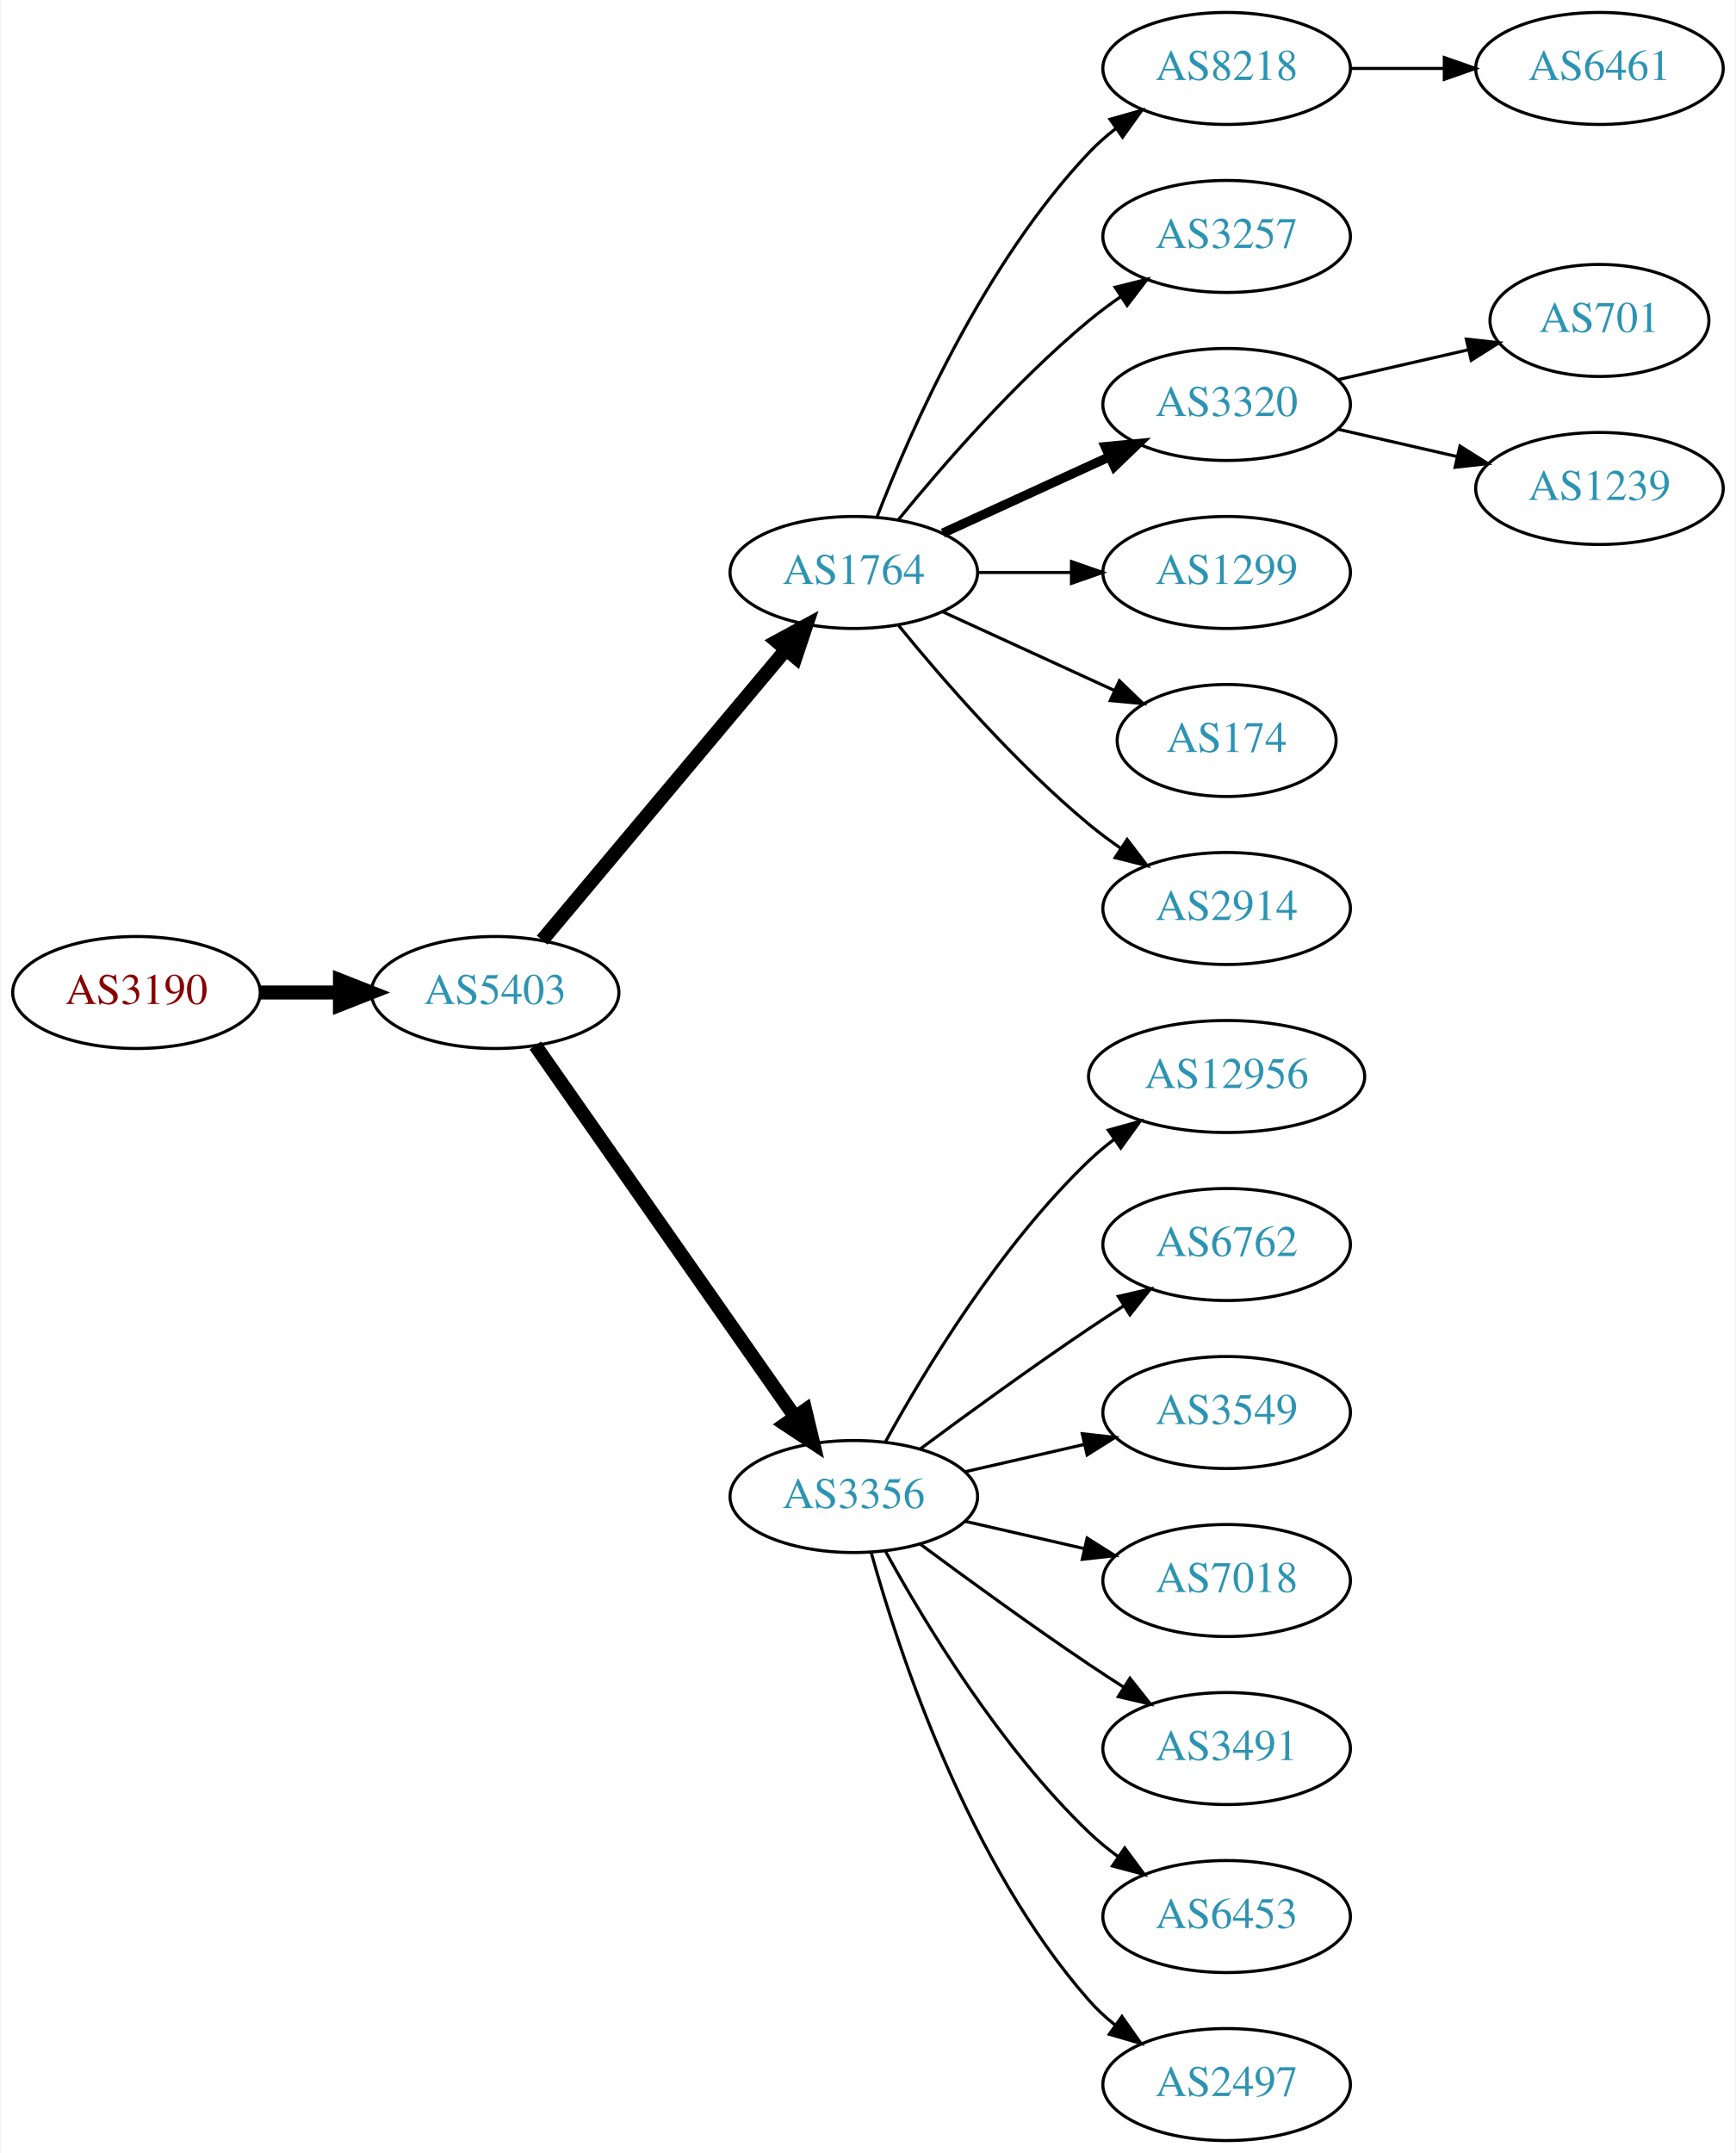
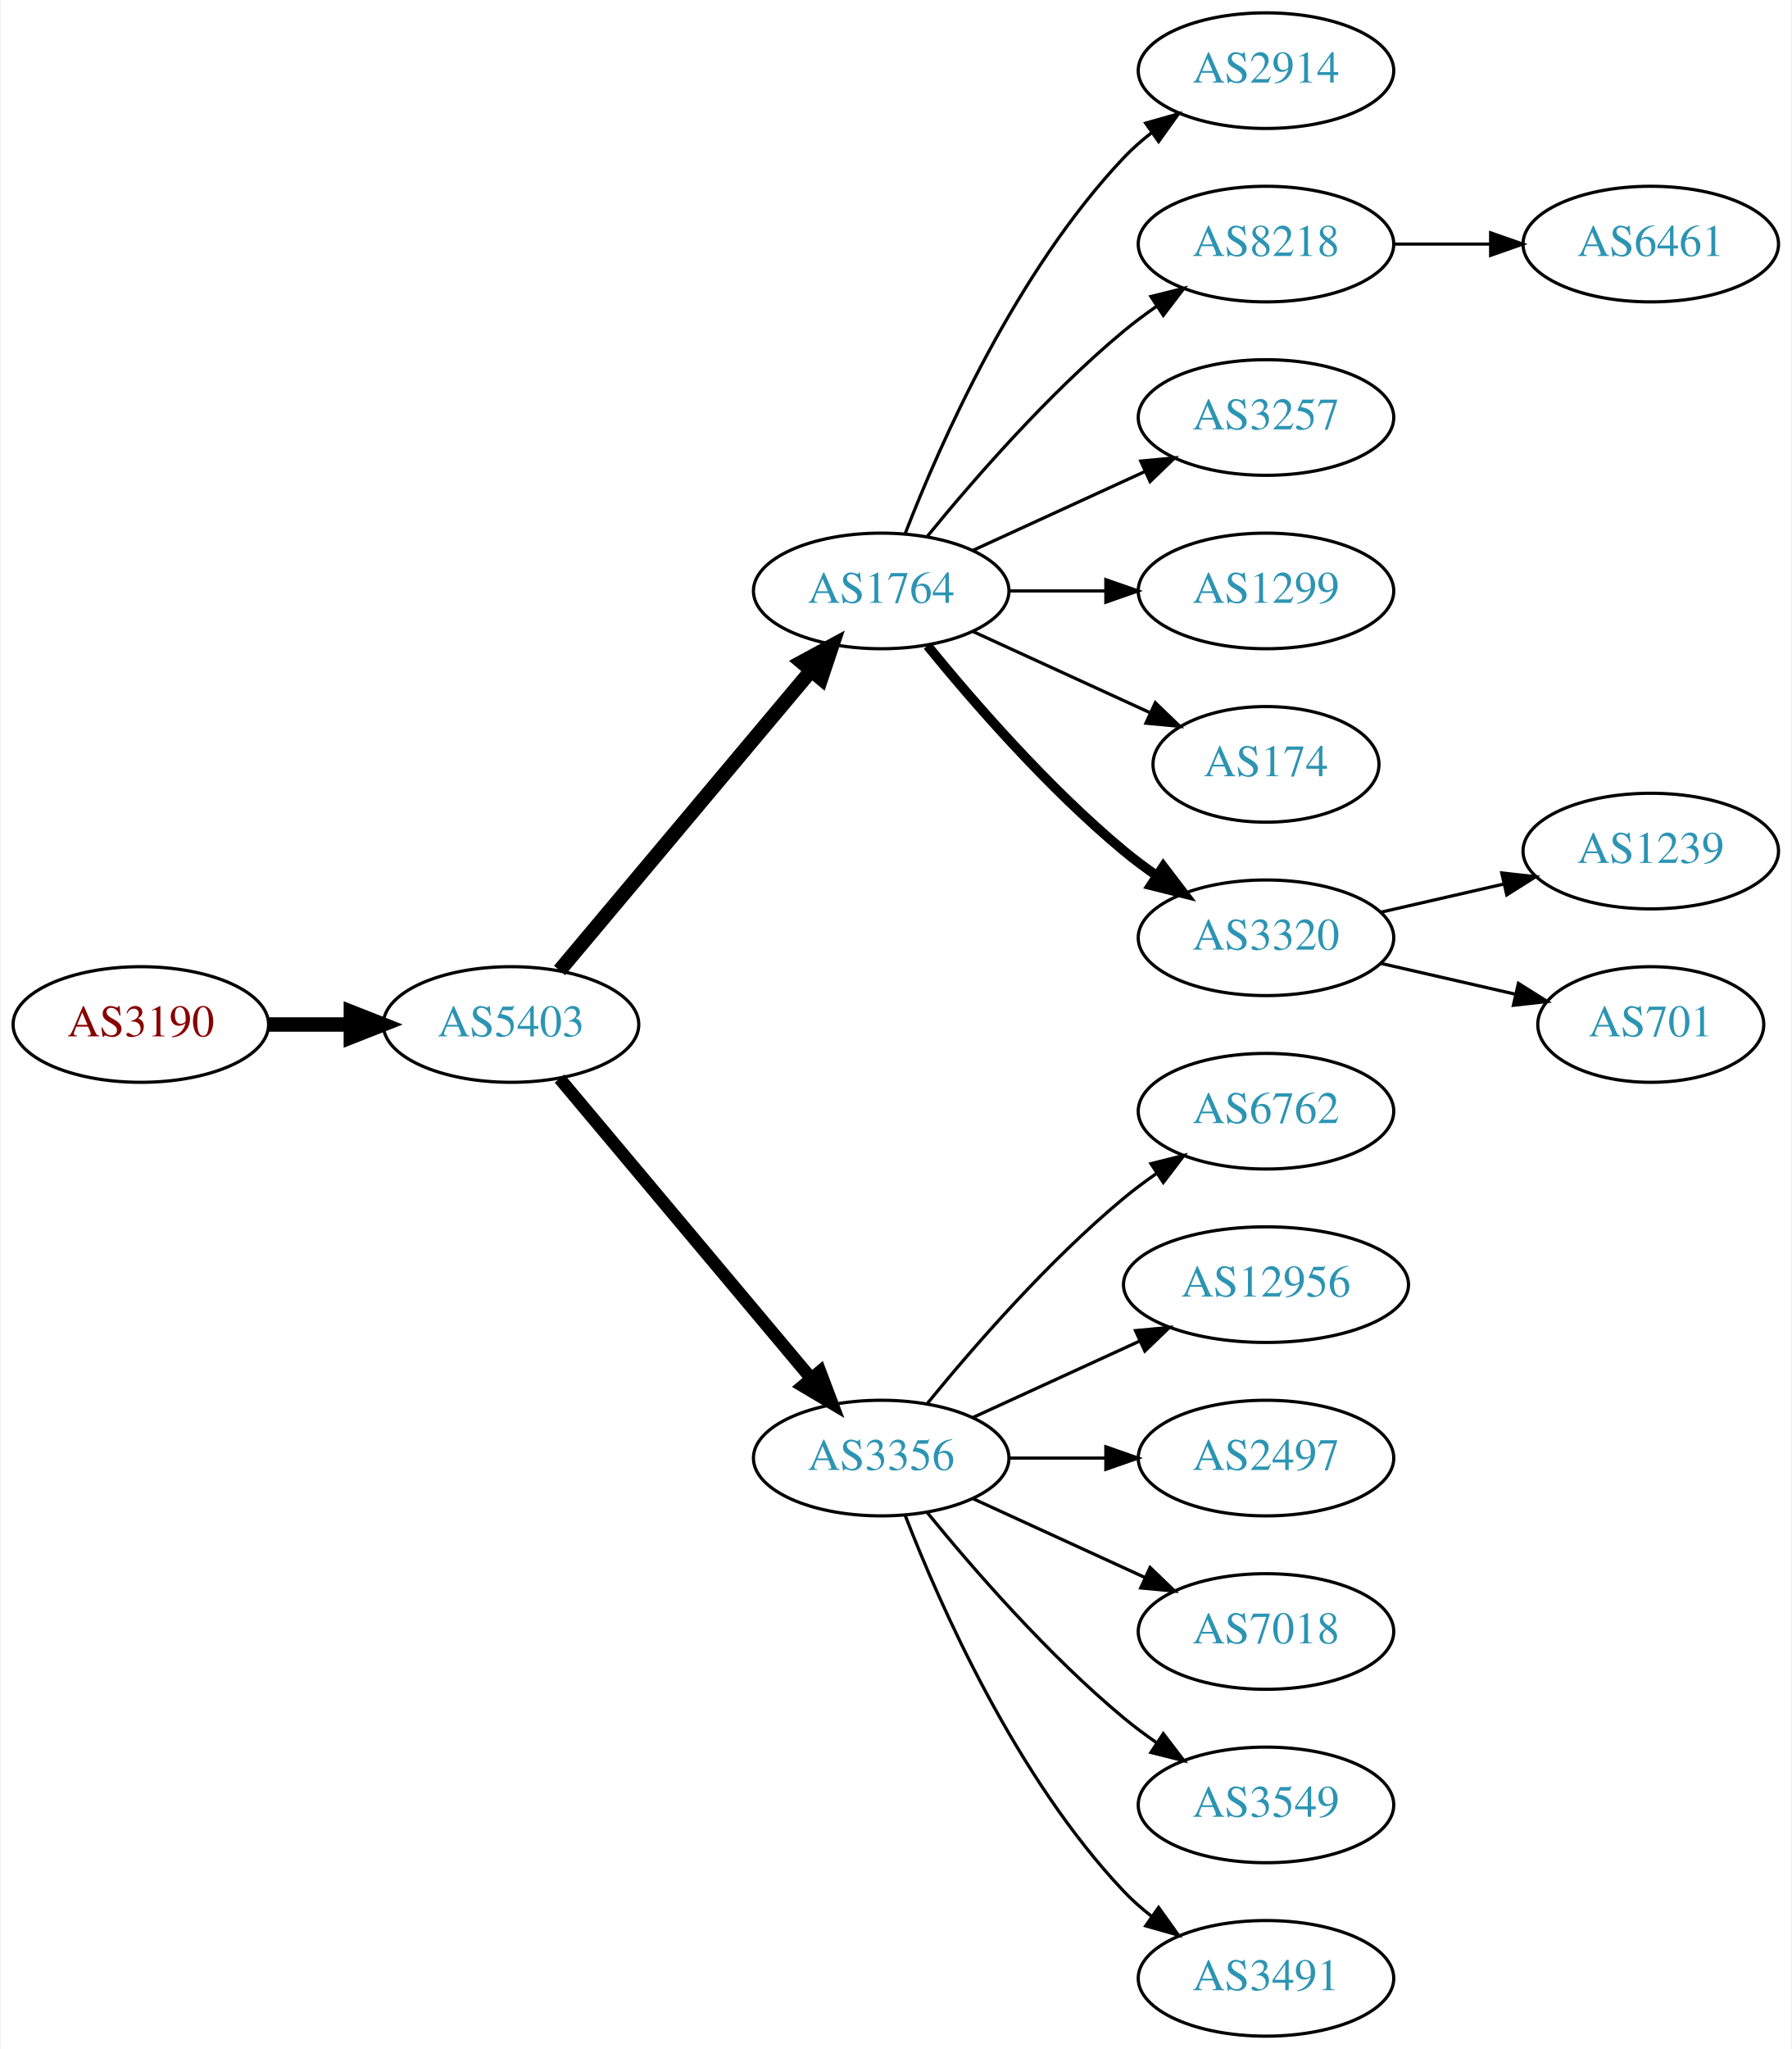
- <svg xmlns="http://www.w3.org/2000/svg" xmlns:xlink="http://www.w3.org/1999/xlink" width="558pt" height="692pt" viewBox="0.00 0.00 557.56 692.00">
-   <g id="graph0" class="graph" transform="scale(1 1) rotate(0) translate(4 688)">
-     <polygon fill="white" stroke="none" points="-4,4 -4,-688 553.564,-688 553.564,4 -4,4" />
+ <svg xmlns="http://www.w3.org/2000/svg" xmlns:xlink="http://www.w3.org/1999/xlink" width="558pt" height="638pt" viewBox="0.00 0.00 557.56 638.00">
+   <g id="graph0" class="graph" transform="scale(1 1) rotate(0) translate(4 634)">
+     <polygon fill="white" stroke="none" points="-4,4 -4,-634 553.564,-634 553.564,4 -4,4" />
    <g id="node1" class="node">
      <g id="a_node1">
        <a xlink:href="/asn/3190" xlink:title="AS3190 ~ 3-S-IT Dienstleistungen GmbH [AT]">
-           <ellipse fill="#ffffff" stroke="black" cx="39.647" cy="-369" rx="39.794" ry="18" />
-           <text text-anchor="middle" x="39.647" y="-365.3" font-family="Times,serif" font-size="14.00" fill="#880000">AS3190</text>
+           <ellipse fill="#ffffff" stroke="black" cx="39.647" cy="-315" rx="39.794" ry="18" />
+           <text text-anchor="middle" x="39.647" y="-311.3" font-family="Times,serif" font-size="14.00" fill="#880000">AS3190</text>
        </a>
      </g>
    </g>
    <g id="node2" class="node">
      <g id="a_node2">
        <a xlink:href="/asn/5403" xlink:title="AS5403 ~ AS5403 [AT]">
-           <ellipse fill="#ffffff" stroke="black" cx="154.939" cy="-369" rx="39.794" ry="18" />
-           <text text-anchor="middle" x="154.939" y="-365.3" font-family="Times,serif" font-size="14.00" fill="#2c94b3">AS5403</text>
+           <ellipse fill="#ffffff" stroke="black" cx="154.939" cy="-315" rx="39.794" ry="18" />
+           <text text-anchor="middle" x="154.939" y="-311.3" font-family="Times,serif" font-size="14.00" fill="#2c94b3">AS5403</text>
        </a>
      </g>
    </g>
    <g id="edge1" class="edge">
-       <path fill="none" stroke="black" stroke-width="4.5" d="M79.319,-369C87.522,-369 96.286,-369 104.818,-369" />
-       <polygon fill="black" stroke="black" stroke-width="4.5" points="105.057,-372.938 115.057,-369 105.057,-365.063 105.057,-372.938" />
+       <path fill="none" stroke="black" stroke-width="4.5" d="M79.319,-315C87.522,-315 96.286,-315 104.818,-315" />
+       <polygon fill="black" stroke="black" stroke-width="4.5" points="105.057,-318.938 115.057,-315 105.057,-311.063 105.057,-318.938" />
    </g>
    <g id="node3" class="node">
      <g id="a_node3">
        <a xlink:href="/asn/1764" xlink:title="AS1764 ~ NEXTLAYER-AS [AT]">
-           <ellipse fill="#ffffff" stroke="black" cx="270.232" cy="-504" rx="39.794" ry="18" />
-           <text text-anchor="middle" x="270.232" y="-500.3" font-family="Times,serif" font-size="14.00" fill="#2c94b3">AS1764</text>
+           <ellipse fill="#ffffff" stroke="black" cx="270.232" cy="-450" rx="39.794" ry="18" />
+           <text text-anchor="middle" x="270.232" y="-446.3" font-family="Times,serif" font-size="14.00" fill="#2c94b3">AS1764</text>
        </a>
      </g>
    </g>
    <g id="edge2" class="edge">
-       <path fill="none" stroke="black" stroke-width="4.5" d="M170.059,-385.825C189.734,-409.269 225.538,-451.934 248.316,-479.076" />
-       <polygon fill="black" stroke="black" stroke-width="4.5" points="245.49,-481.834 254.935,-486.963 251.523,-476.772 245.49,-481.834" />
+       <path fill="none" stroke="black" stroke-width="4.5" d="M170.059,-331.825C189.734,-355.269 225.538,-397.934 248.316,-425.076" />
+       <polygon fill="black" stroke="black" stroke-width="4.5" points="245.49,-427.834 254.935,-432.963 251.523,-422.772 245.49,-427.834" />
    </g>
    <g id="node4" class="node">
      <g id="a_node4">
        <a xlink:href="/asn/3356" xlink:title="AS3356 ~ Level 3 Parent, LLC [US]">
-           <ellipse fill="#ffffff" stroke="black" cx="270.232" cy="-207" rx="39.794" ry="18" />
-           <text text-anchor="middle" x="270.232" y="-203.3" font-family="Times,serif" font-size="14.00" fill="#2c94b3">AS3356</text>
+           <ellipse fill="#ffffff" stroke="black" cx="270.232" cy="-180" rx="39.794" ry="18" />
+           <text text-anchor="middle" x="270.232" y="-176.3" font-family="Times,serif" font-size="14.00" fill="#2c94b3">AS3356</text>
        </a>
      </g>
    </g>
    <g id="edge3" class="edge">
-       <path fill="none" stroke="black" stroke-width="4.5" d="M167.85,-351.969C187.771,-323.483 227.961,-266.015 251.311,-232.626" />
-       <polygon fill="black" stroke="black" stroke-width="4.5" points="254.637,-234.742 257.141,-224.29 248.183,-230.228 254.637,-234.742" />
+       <path fill="none" stroke="black" stroke-width="3.938" d="M170.059,-298.175C189.734,-274.731 225.538,-232.066 248.316,-204.924" />
+       <polygon fill="black" stroke="black" stroke-width="3.938" points="251.188,-206.947 254.935,-197.037 245.825,-202.447 251.188,-206.947" />
    </g>
    <g id="node5" class="node">
      <g id="a_node5">
-         <a xlink:href="/asn/8218" xlink:title="AS8218 ~ legacy Neotelecoms [FR]">
-           <ellipse fill="#ffffff" stroke="black" cx="390.075" cy="-666" rx="39.794" ry="18" />
-           <text text-anchor="middle" x="390.075" y="-662.3" font-family="Times,serif" font-size="14.00" fill="#2c94b3">AS8218</text>
+         <a xlink:href="/asn/2914" xlink:title="AS2914 ~ NTT America, Inc. [US]">
+           <ellipse fill="#ffffff" stroke="black" cx="390.075" cy="-612" rx="39.794" ry="18" />
+           <text text-anchor="middle" x="390.075" y="-608.3" font-family="Times,serif" font-size="14.00" fill="#2c94b3">AS2914</text>
        </a>
      </g>
    </g>
    <g id="edge4" class="edge">
-       <path fill="none" stroke="black" d="M277.755,-521.994C288.506,-549.728 312.163,-603.429 345.879,-639 348.465,-641.728 351.382,-644.294 354.45,-646.677" />
-       <polygon fill="black" stroke="black" points="352.604,-649.658 362.799,-652.543 356.629,-643.93 352.604,-649.658" />
+       <path fill="none" stroke="black" d="M277.755,-467.994C288.506,-495.728 312.163,-549.429 345.879,-585 348.465,-587.728 351.382,-590.294 354.45,-592.677" />
+       <polygon fill="black" stroke="black" points="352.604,-595.658 362.799,-598.543 356.629,-589.93 352.604,-595.658" />
    </g>
    <g id="node6" class="node">
      <g id="a_node6">
-         <a xlink:href="/asn/3257" xlink:title="AS3257 ~ GTT [DE]">
-           <ellipse fill="#ffffff" stroke="black" cx="390.075" cy="-612" rx="39.794" ry="18" />
-           <text text-anchor="middle" x="390.075" y="-608.3" font-family="Times,serif" font-size="14.00" fill="#2c94b3">AS3257</text>
+         <a xlink:href="/asn/8218" xlink:title="AS8218 ~ legacy Neotelecoms [FR]">
+           <ellipse fill="#ffffff" stroke="black" cx="390.075" cy="-558" rx="39.794" ry="18" />
+           <text text-anchor="middle" x="390.075" y="-554.3" font-family="Times,serif" font-size="14.00" fill="#2c94b3">AS8218</text>
        </a>
      </g>
    </g>
    <g id="edge5" class="edge">
-       <path fill="none" stroke="black" d="M284.651,-521.065C298.766,-538.375 322.181,-565.345 345.879,-585 349.095,-587.668 352.596,-590.27 356.166,-592.741" />
-       <polygon fill="black" stroke="black" points="354.244,-595.666 364.523,-598.236 358.09,-589.817 354.244,-595.666" />
+       <path fill="none" stroke="black" d="M284.651,-467.065C298.766,-484.375 322.181,-511.345 345.879,-531 349.095,-533.668 352.596,-536.27 356.166,-538.741" />
+       <polygon fill="black" stroke="black" points="354.244,-541.666 364.523,-544.236 358.09,-535.817 354.244,-541.666" />
    </g>
    <g id="node7" class="node">
      <g id="a_node7">
-         <a xlink:href="/asn/3320" xlink:title="AS3320 ~ DTAG [DE]">
-           <ellipse fill="#ffffff" stroke="black" cx="390.075" cy="-558" rx="39.794" ry="18" />
-           <text text-anchor="middle" x="390.075" y="-554.3" font-family="Times,serif" font-size="14.00" fill="#2c94b3">AS3320</text>
+         <a xlink:href="/asn/3257" xlink:title="AS3257 ~ GTT [DE]">
+           <ellipse fill="#ffffff" stroke="black" cx="390.075" cy="-504" rx="39.794" ry="18" />
+           <text text-anchor="middle" x="390.075" y="-500.3" font-family="Times,serif" font-size="14.00" fill="#2c94b3">AS3257</text>
        </a>
      </g>
    </g>
    <g id="edge6" class="edge">
-       <path fill="none" stroke="black" stroke-width="3" d="M298.861,-516.661C314.818,-523.973 335.089,-533.261 352.371,-541.181" />
-       <polygon fill="black" stroke="black" stroke-width="3" points="351.07,-544.435 361.619,-545.419 353.986,-538.071 351.07,-544.435" />
+       <path fill="none" stroke="black" d="M298.861,-462.661C314.818,-469.973 335.089,-479.261 352.371,-487.181" />
+       <polygon fill="black" stroke="black" points="351.07,-490.435 361.619,-491.419 353.986,-484.071 351.07,-490.435" />
    </g>
    <g id="node8" class="node">
      <g id="a_node8">
        <a xlink:href="/asn/1299" xlink:title="AS1299 ~ Telia Carrier [EU]">
-           <ellipse fill="#ffffff" stroke="black" cx="390.075" cy="-504" rx="39.794" ry="18" />
-           <text text-anchor="middle" x="390.075" y="-500.3" font-family="Times,serif" font-size="14.00" fill="#2c94b3">AS1299</text>
+           <ellipse fill="#ffffff" stroke="black" cx="390.075" cy="-450" rx="39.794" ry="18" />
+           <text text-anchor="middle" x="390.075" y="-446.3" font-family="Times,serif" font-size="14.00" fill="#2c94b3">AS1299</text>
        </a>
      </g>
    </g>
    <g id="edge7" class="edge">
-       <path fill="none" stroke="black" d="M310.145,-504C319.698,-504 330.048,-504 340.011,-504" />
-       <polygon fill="black" stroke="black" points="340.203,-507.5 350.203,-504 340.203,-500.5 340.203,-507.5" />
+       <path fill="none" stroke="black" d="M310.145,-450C319.698,-450 330.048,-450 340.011,-450" />
+       <polygon fill="black" stroke="black" points="340.203,-453.5 350.203,-450 340.203,-446.5 340.203,-453.5" />
    </g>
    <g id="node9" class="node">
      <g id="a_node9">
        <a xlink:href="/asn/174" xlink:title="AS174 ~ Cogent Communications [US]">
-           <ellipse fill="#ffffff" stroke="black" cx="390.075" cy="-450" rx="35.194" ry="18" />
-           <text text-anchor="middle" x="390.075" y="-446.3" font-family="Times,serif" font-size="14.00" fill="#2c94b3">AS174</text>
+           <ellipse fill="#ffffff" stroke="black" cx="390.075" cy="-396" rx="35.194" ry="18" />
+           <text text-anchor="middle" x="390.075" y="-392.3" font-family="Times,serif" font-size="14.00" fill="#2c94b3">AS174</text>
        </a>
      </g>
    </g>
    <g id="edge8" class="edge">
-       <path fill="none" stroke="black" d="M298.861,-491.339C315.277,-483.817 336.259,-474.202 353.856,-466.139" />
-       <polygon fill="black" stroke="black" points="355.6,-469.189 363.233,-461.842 352.684,-462.826 355.6,-469.189" />
+       <path fill="none" stroke="black" d="M298.861,-437.339C315.277,-429.817 336.259,-420.202 353.856,-412.139" />
+       <polygon fill="black" stroke="black" points="355.6,-415.189 363.233,-407.842 352.684,-408.826 355.6,-415.189" />
    </g>
    <g id="node10" class="node">
      <g id="a_node10">
-         <a xlink:href="/asn/2914" xlink:title="AS2914 ~ NTT America, Inc. [US]">
-           <ellipse fill="#ffffff" stroke="black" cx="390.075" cy="-396" rx="39.794" ry="18" />
-           <text text-anchor="middle" x="390.075" y="-392.3" font-family="Times,serif" font-size="14.00" fill="#2c94b3">AS2914</text>
+         <a xlink:href="/asn/3320" xlink:title="AS3320 ~ DTAG [DE]">
+           <ellipse fill="#ffffff" stroke="black" cx="390.075" cy="-342" rx="39.794" ry="18" />
+           <text text-anchor="middle" x="390.075" y="-338.3" font-family="Times,serif" font-size="14.00" fill="#2c94b3">AS3320</text>
        </a>
      </g>
    </g>
    <g id="edge9" class="edge">
-       <path fill="none" stroke="black" d="M284.651,-486.935C298.766,-469.625 322.181,-442.655 345.879,-423 349.095,-420.332 352.596,-417.73 356.166,-415.259" />
-       <polygon fill="black" stroke="black" points="358.09,-418.183 364.523,-409.764 354.244,-412.334 358.09,-418.183" />
+       <path fill="none" stroke="black" stroke-width="3" d="M284.651,-432.935C298.766,-415.625 322.181,-388.655 345.879,-369 349.095,-366.332 352.596,-363.73 356.166,-361.259" />
+       <polygon fill="black" stroke="black" stroke-width="3" points="358.09,-364.183 364.523,-355.764 354.244,-358.334 358.09,-364.183" />
    </g>
    <g id="node12" class="node">
      <g id="a_node12">
-         <a xlink:href="/asn/12956" xlink:title="AS12956 ~ TELXIUS [ES]">
-           <ellipse fill="#ffffff" stroke="black" cx="390.075" cy="-342" rx="44.393" ry="18" />
-           <text text-anchor="middle" x="390.075" y="-338.3" font-family="Times,serif" font-size="14.00" fill="#2c94b3">AS12956</text>
-         </a>
-       </g>
-     </g>
-     <g id="edge11" class="edge">
-       <path fill="none" stroke="black" d="M280.474,-224.713C293.019,-247.561 317.196,-287.611 345.879,-315 348.385,-317.393 351.137,-319.687 353.999,-321.855" />
-       <polygon fill="black" stroke="black" points="352.045,-324.759 362.249,-327.61 356.051,-319.018 352.045,-324.759" />
-     </g>
-     <g id="node13" class="node">
-       <g id="a_node13">
        <a xlink:href="/asn/6762" xlink:title="AS6762 ~ TELECOM ITALIA SPARKLE S.p.A. [IT]">
          <ellipse fill="#ffffff" stroke="black" cx="390.075" cy="-288" rx="39.794" ry="18" />
          <text text-anchor="middle" x="390.075" y="-284.3" font-family="Times,serif" font-size="14.00" fill="#2c94b3">AS6762</text>
        </a>
      </g>
    </g>
+     <g id="edge11" class="edge">
+       <path fill="none" stroke="black" d="M284.651,-197.065C298.766,-214.375 322.181,-241.345 345.879,-261 349.095,-263.668 352.596,-266.27 356.166,-268.741" />
+       <polygon fill="black" stroke="black" points="354.244,-271.666 364.523,-274.236 358.09,-265.817 354.244,-271.666" />
+     </g>
+     <g id="node13" class="node">
+       <g id="a_node13">
+         <a xlink:href="/asn/12956" xlink:title="AS12956 ~ TELXIUS [ES]">
+           <ellipse fill="#ffffff" stroke="black" cx="390.075" cy="-234" rx="44.393" ry="18" />
+           <text text-anchor="middle" x="390.075" y="-230.3" font-family="Times,serif" font-size="14.00" fill="#2c94b3">AS12956</text>
+         </a>
+       </g>
+     </g>
    <g id="edge12" class="edge">
-       <path fill="none" stroke="black" d="M291.563,-222.277C306.425,-233.304 327.17,-248.407 345.879,-261 349.428,-263.389 353.178,-265.839 356.927,-268.242" />
-       <polygon fill="black" stroke="black" points="355.253,-271.325 365.575,-273.712 358.995,-265.409 355.253,-271.325" />
+       <path fill="none" stroke="black" d="M298.861,-192.661C314.359,-199.762 333.926,-208.728 350.872,-216.494" />
+       <polygon fill="black" stroke="black" points="349.426,-219.681 359.975,-220.665 352.342,-213.317 349.426,-219.681" />
    </g>
    <g id="node14" class="node">
      <g id="a_node14">
-         <a xlink:href="/asn/3549" xlink:title="AS3549 ~ Level 3 Parent, LLC [US]">
-           <ellipse fill="#ffffff" stroke="black" cx="390.075" cy="-234" rx="39.794" ry="18" />
-           <text text-anchor="middle" x="390.075" y="-230.3" font-family="Times,serif" font-size="14.00" fill="#2c94b3">AS3549</text>
+         <a xlink:href="/asn/2497" xlink:title="AS2497 ~ Internet Initiative Japan Inc. [JP]">
+           <ellipse fill="#ffffff" stroke="black" cx="390.075" cy="-180" rx="39.794" ry="18" />
+           <text text-anchor="middle" x="390.075" y="-176.3" font-family="Times,serif" font-size="14.00" fill="#2c94b3">AS2497</text>
        </a>
      </g>
    </g>
    <g id="edge13" class="edge">
-       <path fill="none" stroke="black" d="M305.952,-214.955C317.952,-217.704 331.572,-220.825 344.265,-223.733" />
-       <polygon fill="black" stroke="black" points="343.668,-227.187 354.197,-226.009 345.231,-220.364 343.668,-227.187" />
+       <path fill="none" stroke="black" d="M310.145,-180C319.698,-180 330.048,-180 340.011,-180" />
+       <polygon fill="black" stroke="black" points="340.203,-183.5 350.203,-180 340.203,-176.5 340.203,-183.5" />
    </g>
    <g id="node15" class="node">
      <g id="a_node15">
        <a xlink:href="/asn/7018" xlink:title="AS7018 ~ AT&amp;T Services, Inc. [US]">
-           <ellipse fill="#ffffff" stroke="black" cx="390.075" cy="-180" rx="39.794" ry="18" />
-           <text text-anchor="middle" x="390.075" y="-176.3" font-family="Times,serif" font-size="14.00" fill="#2c94b3">AS7018</text>
+           <ellipse fill="#ffffff" stroke="black" cx="390.075" cy="-126" rx="39.794" ry="18" />
+           <text text-anchor="middle" x="390.075" y="-122.3" font-family="Times,serif" font-size="14.00" fill="#2c94b3">AS7018</text>
        </a>
      </g>
    </g>
    <g id="edge14" class="edge">
-       <path fill="none" stroke="black" d="M305.952,-199.045C317.952,-196.296 331.572,-193.175 344.265,-190.267" />
-       <polygon fill="black" stroke="black" points="345.231,-193.636 354.197,-187.991 343.668,-186.813 345.231,-193.636" />
+       <path fill="none" stroke="black" d="M298.861,-167.339C314.818,-160.027 335.089,-150.739 352.371,-142.819" />
+       <polygon fill="black" stroke="black" points="353.986,-145.929 361.619,-138.581 351.07,-139.565 353.986,-145.929" />
    </g>
    <g id="node16" class="node">
      <g id="a_node16">
-         <a xlink:href="/asn/3491" xlink:title="AS3491 ~ PCCW Global, Inc. [US]">
-           <ellipse fill="#ffffff" stroke="black" cx="390.075" cy="-126" rx="39.794" ry="18" />
-           <text text-anchor="middle" x="390.075" y="-122.3" font-family="Times,serif" font-size="14.00" fill="#2c94b3">AS3491</text>
+         <a xlink:href="/asn/3549" xlink:title="AS3549 ~ Level 3 Parent, LLC [US]">
+           <ellipse fill="#ffffff" stroke="black" cx="390.075" cy="-72" rx="39.794" ry="18" />
+           <text text-anchor="middle" x="390.075" y="-68.3" font-family="Times,serif" font-size="14.00" fill="#2c94b3">AS3549</text>
        </a>
      </g>
    </g>
    <g id="edge15" class="edge">
-       <path fill="none" stroke="black" d="M291.563,-191.723C306.425,-180.696 327.17,-165.593 345.879,-153 349.428,-150.611 353.178,-148.161 356.927,-145.758" />
-       <polygon fill="black" stroke="black" points="358.995,-148.591 365.575,-140.288 355.253,-142.675 358.995,-148.591" />
+       <path fill="none" stroke="black" d="M284.651,-162.935C298.766,-145.625 322.181,-118.655 345.879,-99 349.095,-96.332 352.596,-93.73 356.166,-91.259" />
+       <polygon fill="black" stroke="black" points="358.09,-94.183 364.523,-85.764 354.244,-88.334 358.09,-94.183" />
    </g>
    <g id="node17" class="node">
      <g id="a_node17">
-         <a xlink:href="/asn/6453" xlink:title="AS6453 ~ TATA COMMUNICATIONS (AMERICA) INC [US]">
-           <ellipse fill="#ffffff" stroke="black" cx="390.075" cy="-72" rx="39.794" ry="18" />
-           <text text-anchor="middle" x="390.075" y="-68.3" font-family="Times,serif" font-size="14.00" fill="#2c94b3">AS6453</text>
+         <a xlink:href="/asn/3491" xlink:title="AS3491 ~ PCCW Global, Inc. [US]">
+           <ellipse fill="#ffffff" stroke="black" cx="390.075" cy="-18" rx="39.794" ry="18" />
+           <text text-anchor="middle" x="390.075" y="-14.3" font-family="Times,serif" font-size="14.00" fill="#2c94b3">AS3491</text>
        </a>
      </g>
    </g>
    <g id="edge16" class="edge">
-       <path fill="none" stroke="black" d="M280.474,-189.287C293.019,-166.439 317.196,-126.389 345.879,-99 348.747,-96.261 351.936,-93.653 355.245,-91.215" />
-       <polygon fill="black" stroke="black" points="357.308,-94.044 363.604,-85.523 353.369,-88.258 357.308,-94.044" />
-     </g>
-     <g id="node18" class="node">
-       <g id="a_node18">
-         <a xlink:href="/asn/2497" xlink:title="AS2497 ~ Internet Initiative Japan Inc. [JP]">
-           <ellipse fill="#ffffff" stroke="black" cx="390.075" cy="-18" rx="39.794" ry="18" />
-           <text text-anchor="middle" x="390.075" y="-14.3" font-family="Times,serif" font-size="14.00" fill="#2c94b3">AS2497</text>
-         </a>
-       </g>
-     </g>
-     <g id="edge17" class="edge">
-       <path fill="none" stroke="black" d="M275.805,-189.054C284.711,-157.005 306.995,-89.158 345.879,-45 348.363,-42.179 351.213,-39.551 354.238,-37.129" />
-       <polygon fill="black" stroke="black" points="356.424,-39.869 362.527,-31.209 352.356,-34.172 356.424,-39.869" />
+       <path fill="none" stroke="black" d="M277.755,-162.006C288.506,-134.272 312.163,-80.571 345.879,-45 348.465,-42.272 351.382,-39.706 354.45,-37.323" />
+       <polygon fill="black" stroke="black" points="356.629,-40.069 362.799,-31.457 352.604,-34.342 356.629,-40.069" />
    </g>
    <g id="node11" class="node">
      <g id="a_node11">
        <a xlink:href="/asn/6461" xlink:title="AS6461 ~ Zayo Bandwidth [US]">
-           <ellipse fill="#ffffff" stroke="black" cx="509.918" cy="-666" rx="39.794" ry="18" />
-           <text text-anchor="middle" x="509.918" y="-662.3" font-family="Times,serif" font-size="14.00" fill="#2c94b3">AS6461</text>
+           <ellipse fill="#ffffff" stroke="black" cx="509.918" cy="-558" rx="39.794" ry="18" />
+           <text text-anchor="middle" x="509.918" y="-554.3" font-family="Times,serif" font-size="14.00" fill="#2c94b3">AS6461</text>
        </a>
      </g>
    </g>
    <g id="edge10" class="edge">
-       <path fill="none" stroke="black" d="M429.988,-666C439.541,-666 449.891,-666 459.853,-666" />
-       <polygon fill="black" stroke="black" points="460.046,-669.5 470.046,-666 460.046,-662.5 460.046,-669.5" />
+       <path fill="none" stroke="black" d="M429.988,-558C439.541,-558 449.891,-558 459.853,-558" />
+       <polygon fill="black" stroke="black" points="460.046,-561.5 470.046,-558 460.046,-554.5 460.046,-561.5" />
+     </g>
+     <g id="node18" class="node">
+       <g id="a_node18">
+         <a xlink:href="/asn/1239" xlink:title="AS1239 ~ Sprint [US]">
+           <ellipse fill="#ffffff" stroke="black" cx="509.918" cy="-369" rx="39.794" ry="18" />
+           <text text-anchor="middle" x="509.918" y="-365.3" font-family="Times,serif" font-size="14.00" fill="#2c94b3">AS1239</text>
+         </a>
+       </g>
+     </g>
+     <g id="edge17" class="edge">
+       <path fill="none" stroke="black" d="M425.794,-349.955C437.794,-352.704 451.415,-355.825 464.108,-358.733" />
+       <polygon fill="black" stroke="black" points="463.51,-362.187 474.039,-361.009 465.073,-355.364 463.51,-362.187" />
    </g>
    <g id="node19" class="node">
      <g id="a_node19">
        <a xlink:href="/asn/701" xlink:title="AS701 ~ UUNET [US]">
-           <ellipse fill="#ffffff" stroke="black" cx="509.918" cy="-585" rx="35.194" ry="18" />
-           <text text-anchor="middle" x="509.918" y="-581.3" font-family="Times,serif" font-size="14.00" fill="#2c94b3">AS701</text>
+           <ellipse fill="#ffffff" stroke="black" cx="509.918" cy="-315" rx="35.194" ry="18" />
+           <text text-anchor="middle" x="509.918" y="-311.3" font-family="Times,serif" font-size="14.00" fill="#2c94b3">AS701</text>
        </a>
      </g>
    </g>
    <g id="edge18" class="edge">
-       <path fill="none" stroke="black" d="M425.794,-565.955C438.887,-568.955 453.909,-572.396 467.55,-575.522" />
-       <polygon fill="black" stroke="black" points="467.128,-579.016 477.657,-577.838 468.691,-572.193 467.128,-579.016" />
-     </g>
-     <g id="node20" class="node">
-       <g id="a_node20">
-         <a xlink:href="/asn/1239" xlink:title="AS1239 ~ Sprint [US]">
-           <ellipse fill="#ffffff" stroke="black" cx="509.918" cy="-531" rx="39.794" ry="18" />
-           <text text-anchor="middle" x="509.918" y="-527.3" font-family="Times,serif" font-size="14.00" fill="#2c94b3">AS1239</text>
-         </a>
-       </g>
-     </g>
-     <g id="edge19" class="edge">
-       <path fill="none" stroke="black" d="M425.794,-550.045C437.794,-547.296 451.415,-544.175 464.108,-541.267" />
-       <polygon fill="black" stroke="black" points="465.073,-544.636 474.039,-538.991 463.51,-537.813 465.073,-544.636" />
+       <path fill="none" stroke="black" d="M425.794,-334.045C438.887,-331.045 453.909,-327.604 467.55,-324.478" />
+       <polygon fill="black" stroke="black" points="468.691,-327.807 477.657,-322.162 467.128,-320.984 468.691,-327.807" />
    </g>
  </g>
</svg>
